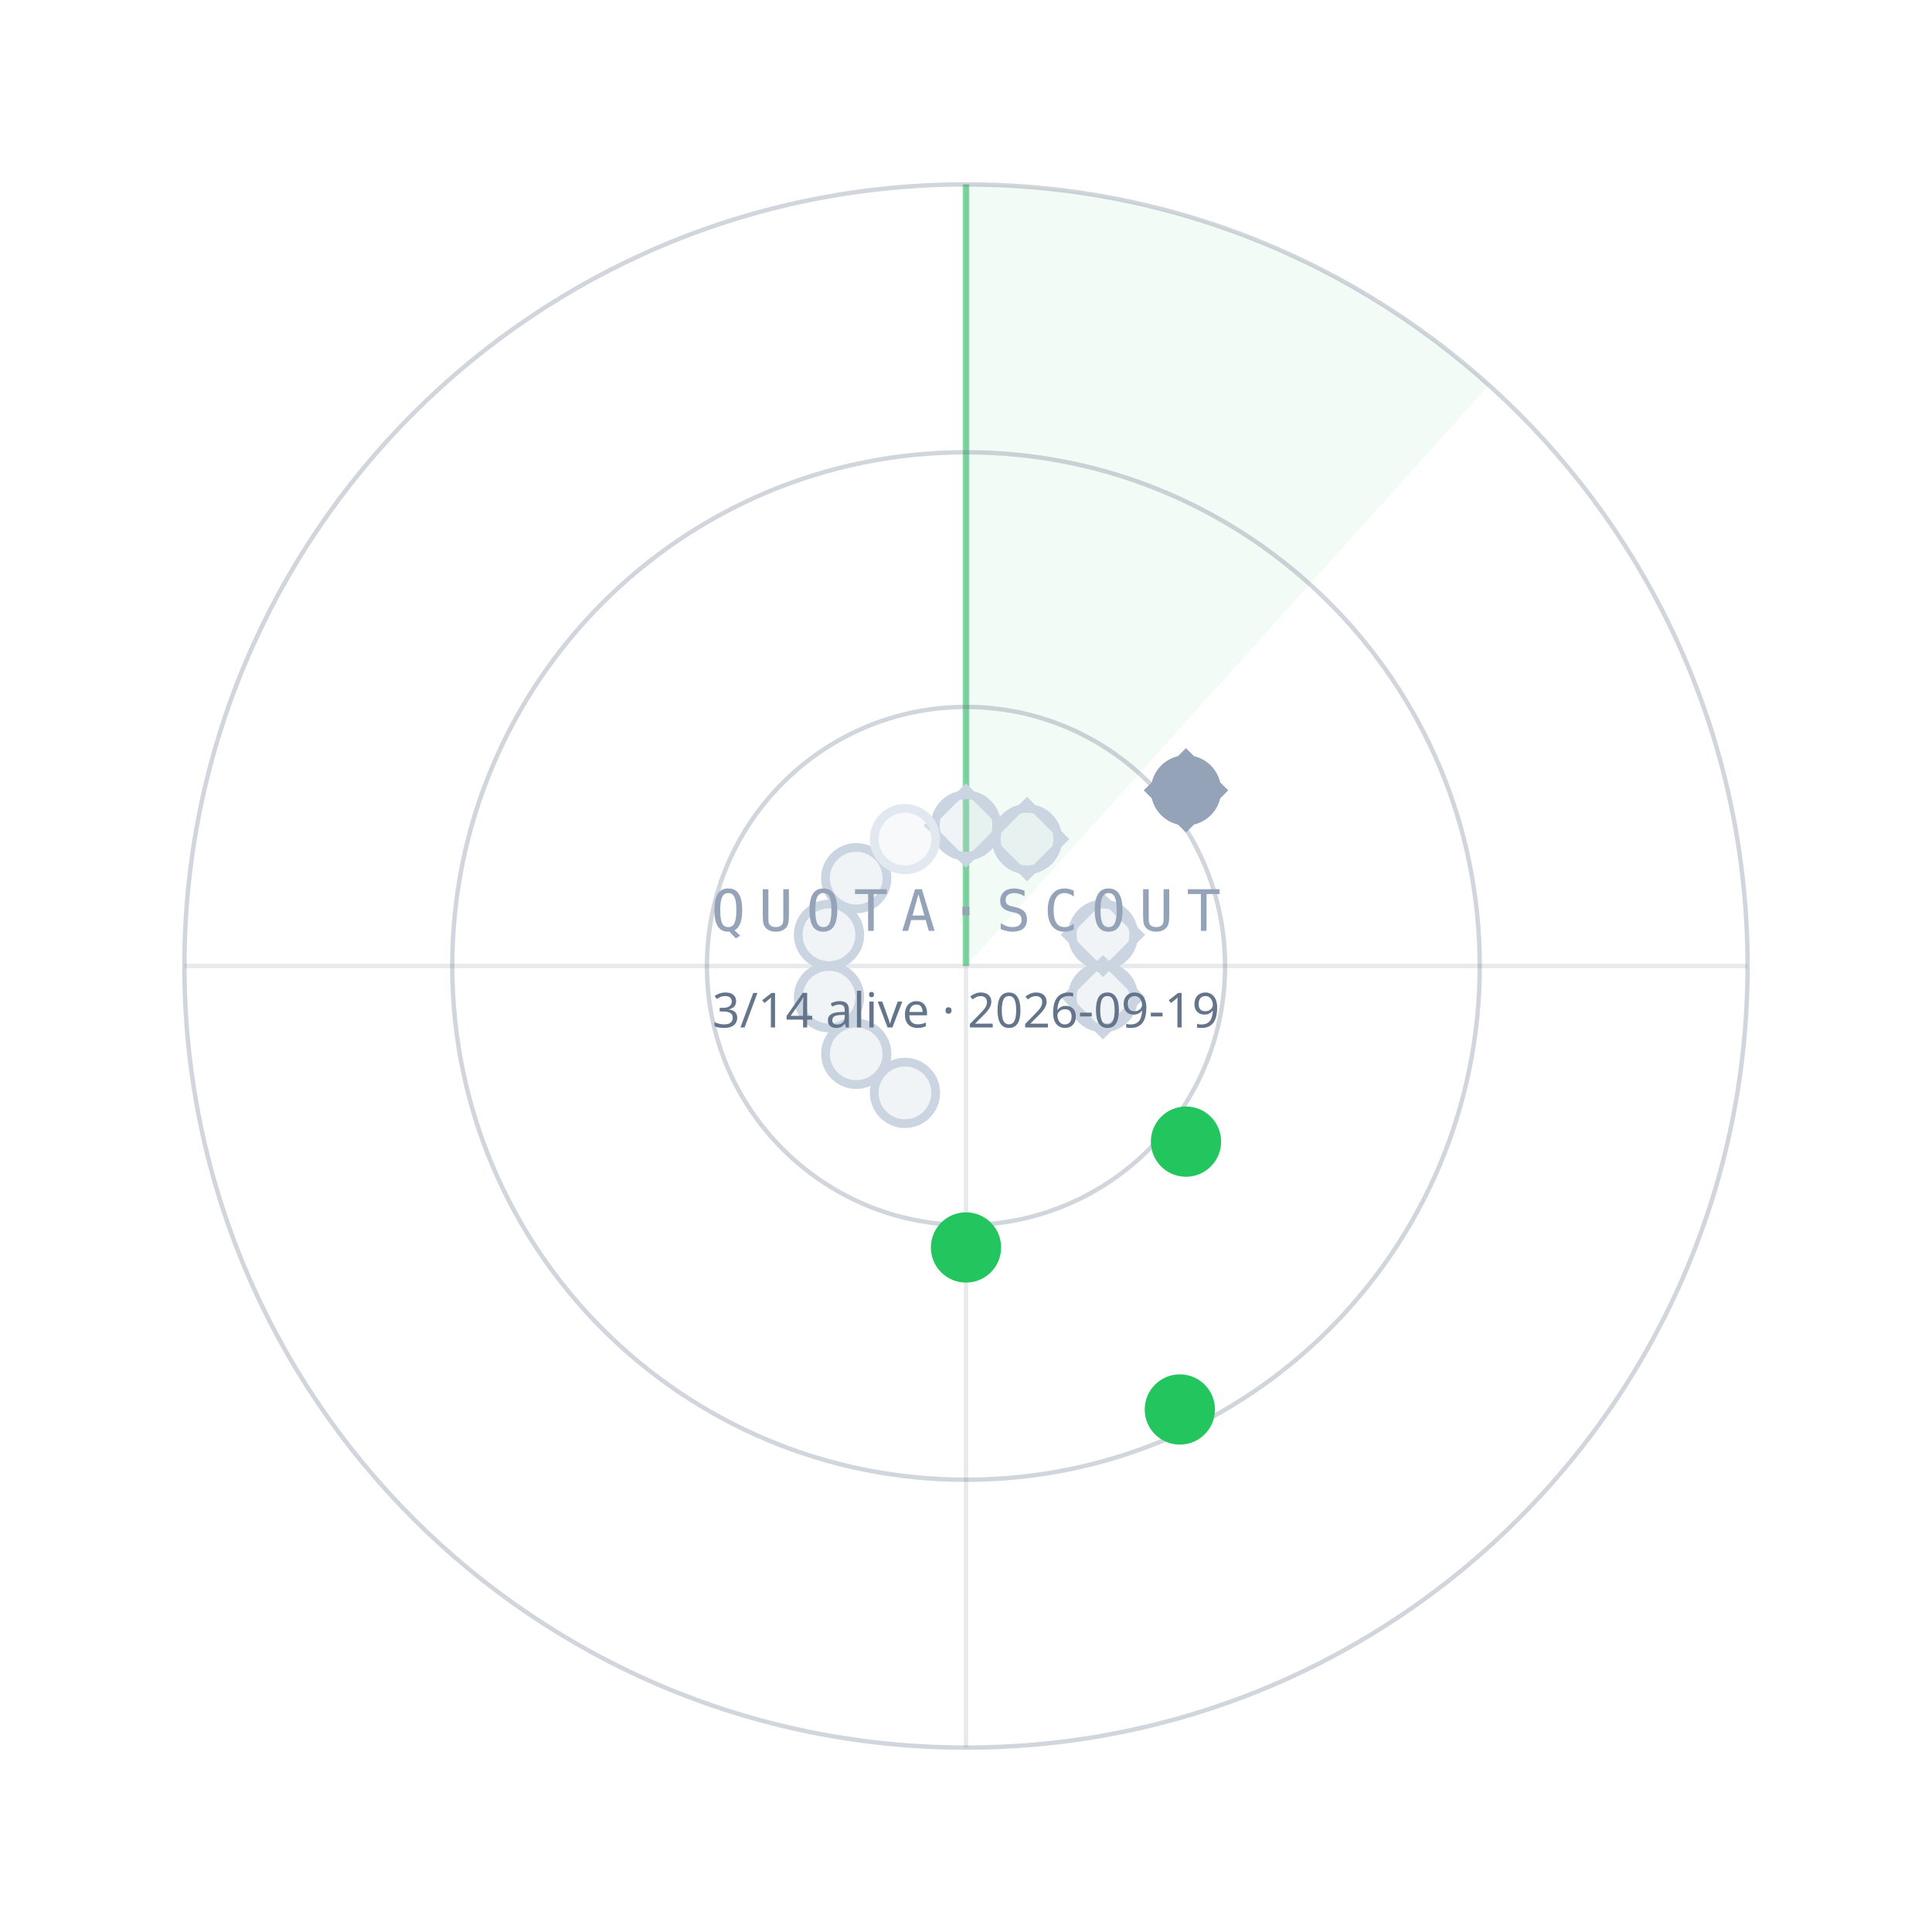
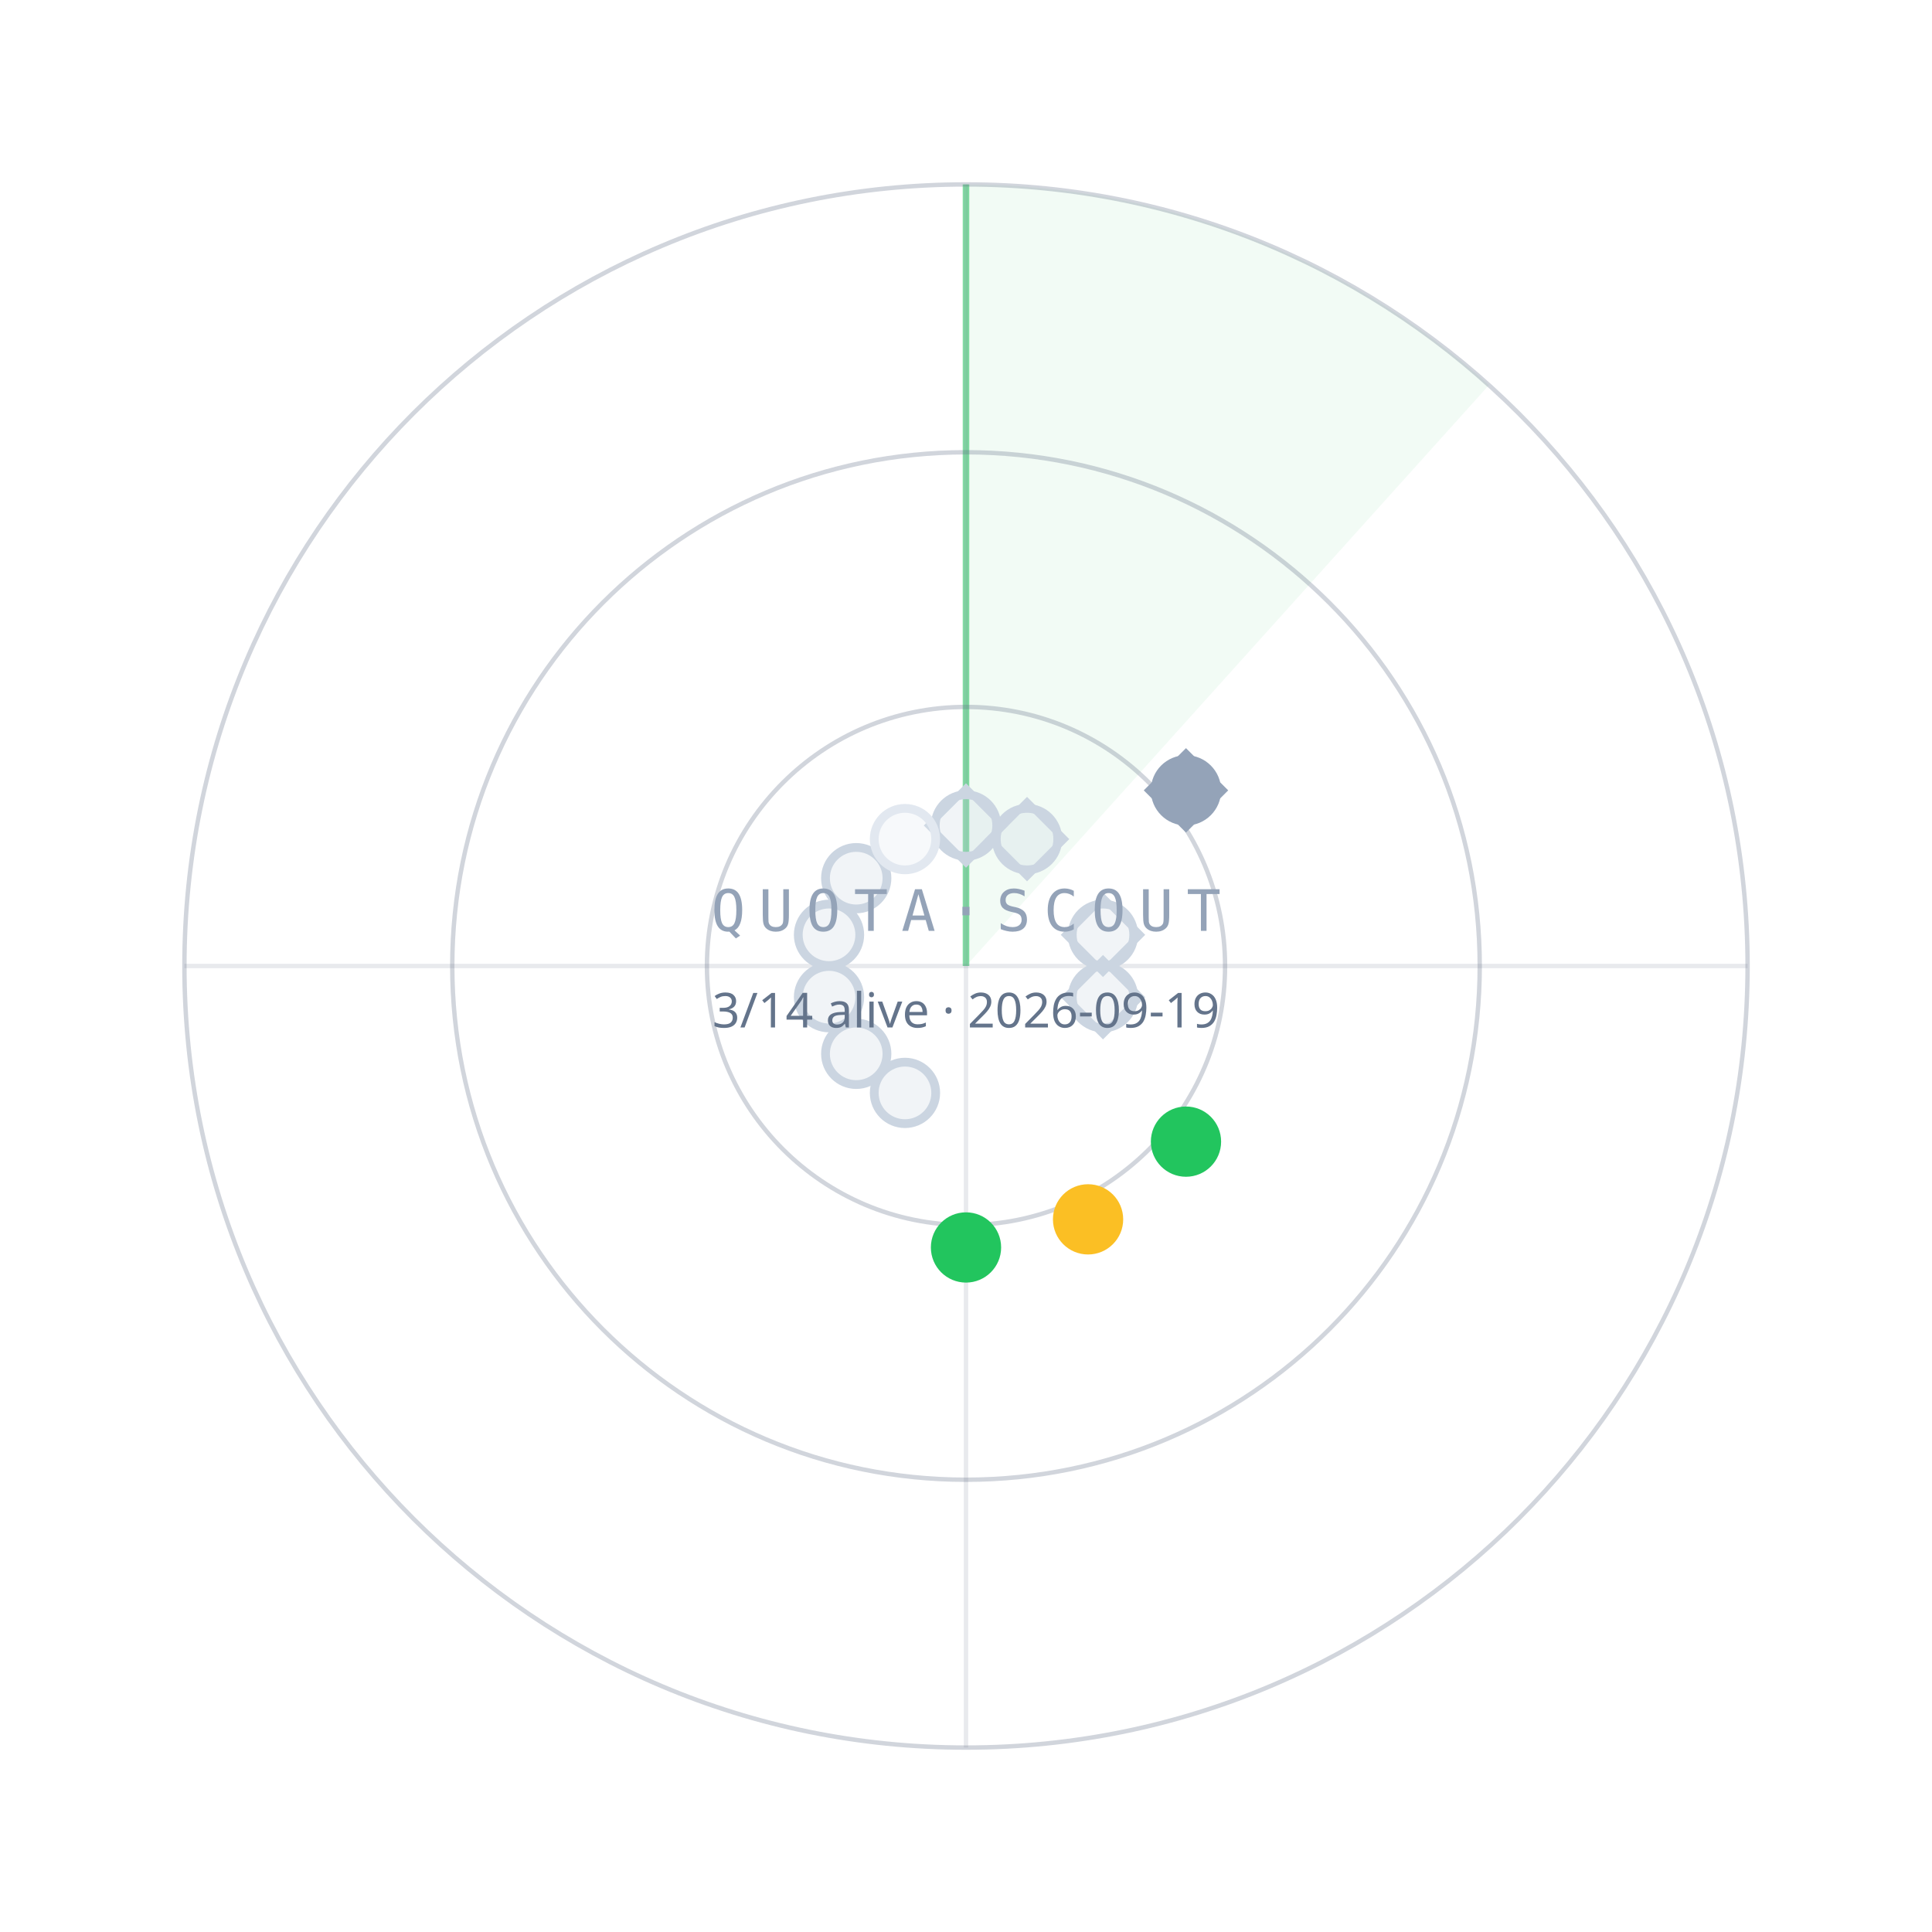
<svg xmlns="http://www.w3.org/2000/svg" width="440" height="440" viewBox="0 0 440 440">
  <path d="M220.0,220.0 L220.0,42.0 A178,178 0 0 1 339.1,87.7 Z" fill="#22C55E" fill-opacity="0.06" />
  <line x1="220.0" y1="220.0" x2="220.0" y2="42.0" stroke="#22C55E" stroke-opacity="0.55" stroke-width="1.5" />
  <circle cx="220.0" cy="220.0" r="59" fill="none" stroke="#64748B" stroke-opacity="0.30" />
  <circle cx="220.0" cy="220.0" r="117" fill="none" stroke="#64748B" stroke-opacity="0.30" />
  <circle cx="220.0" cy="220.0" r="178" fill="none" stroke="#64748B" stroke-opacity="0.30" />
  <line x1="42.0" y1="220.0" x2="398.0" y2="220.0" stroke="#64748B" stroke-opacity="0.15" />
  <line x1="220.0" y1="42.0" x2="220.0" y2="398.0" stroke="#64748B" stroke-opacity="0.15" />
  <circle cx="220.0" cy="188.0" r="7" fill="#CBD5E1" fill-opacity="0.25" stroke="#CBD5E1" stroke-width="2" />
  <rect x="-6" y="-6" width="12" height="12" transform="translate(220.0,188.0) rotate(45)" fill="none" stroke="#CBD5E1" stroke-width="1.6" />
  <circle cx="233.9" cy="191.1" r="7" fill="#CBD5E1" fill-opacity="0.25" stroke="#CBD5E1" stroke-width="2" />
  <rect x="-6" y="-6" width="12" height="12" transform="translate(233.9,191.1) rotate(45)" fill="none" stroke="#CBD5E1" stroke-width="1.6" />
  <circle cx="270.1" cy="180.0" r="7" fill="#94A3B8" fill-opacity="1" stroke="#94A3B8" stroke-width="2" />
  <rect x="-6" y="-6" width="12" height="12" transform="translate(270.1,180.0) rotate(45)" fill="none" stroke="#94A3B8" stroke-width="1.6" />
  <circle cx="251.2" cy="212.9" r="7" fill="#CBD5E1" fill-opacity="0.25" stroke="#CBD5E1" stroke-width="2" />
  <rect x="-6" y="-6" width="12" height="12" transform="translate(251.2,212.9) rotate(45)" fill="none" stroke="#CBD5E1" stroke-width="1.6" />
  <circle cx="251.2" cy="227.1" r="7" fill="#CBD5E1" fill-opacity="0.25" stroke="#CBD5E1" stroke-width="2" />
  <rect x="-6" y="-6" width="12" height="12" transform="translate(251.2,227.1) rotate(45)" fill="none" stroke="#CBD5E1" stroke-width="1.6" />
  <circle cx="270.1" cy="260.0" r="7" fill="#22C55E" fill-opacity="1" stroke="#22C55E" stroke-width="2" />
-   <circle cx="268.7" cy="321.0" r="7" fill="#22C55E" fill-opacity="1" stroke="#22C55E" stroke-width="2" />
+   <circle cx="247.8" cy="277.7" r="7" fill="#FBBF24" fill-opacity="1" stroke="#FBBF24" stroke-width="2" />
  <circle cx="220.0" cy="284.1" r="7" fill="#22C55E" fill-opacity="1" stroke="#22C55E" stroke-width="2" />
  <circle cx="206.1" cy="248.9" r="7" fill="#CBD5E1" fill-opacity="0.25" stroke="#CBD5E1" stroke-width="2" />
  <circle cx="195.0" cy="240.0" r="7" fill="#CBD5E1" fill-opacity="0.25" stroke="#CBD5E1" stroke-width="2" />
  <circle cx="188.8" cy="227.1" r="7" fill="#CBD5E1" fill-opacity="0.25" stroke="#CBD5E1" stroke-width="2" />
  <circle cx="188.8" cy="212.9" r="7" fill="#CBD5E1" fill-opacity="0.25" stroke="#CBD5E1" stroke-width="2" />
  <circle cx="195.0" cy="200.0" r="7" fill="#CBD5E1" fill-opacity="0.25" stroke="#CBD5E1" stroke-width="2" />
  <circle cx="206.1" cy="191.1" r="7" fill="#E2E8F0" fill-opacity="0.25" stroke="#E2E8F0" stroke-width="2" />
  <text x="220.0" y="212.0" text-anchor="middle" font-family="ui-monospace,Menlo,monospace" font-size="13" letter-spacing="3" fill="#94A3B8">QUOTA·SCOUT</text>
  <text x="220.0" y="234.0" text-anchor="middle" font-family="sans-serif" font-size="11" fill="#64748B">3/14 alive · 2026-09-19</text>
</svg>
